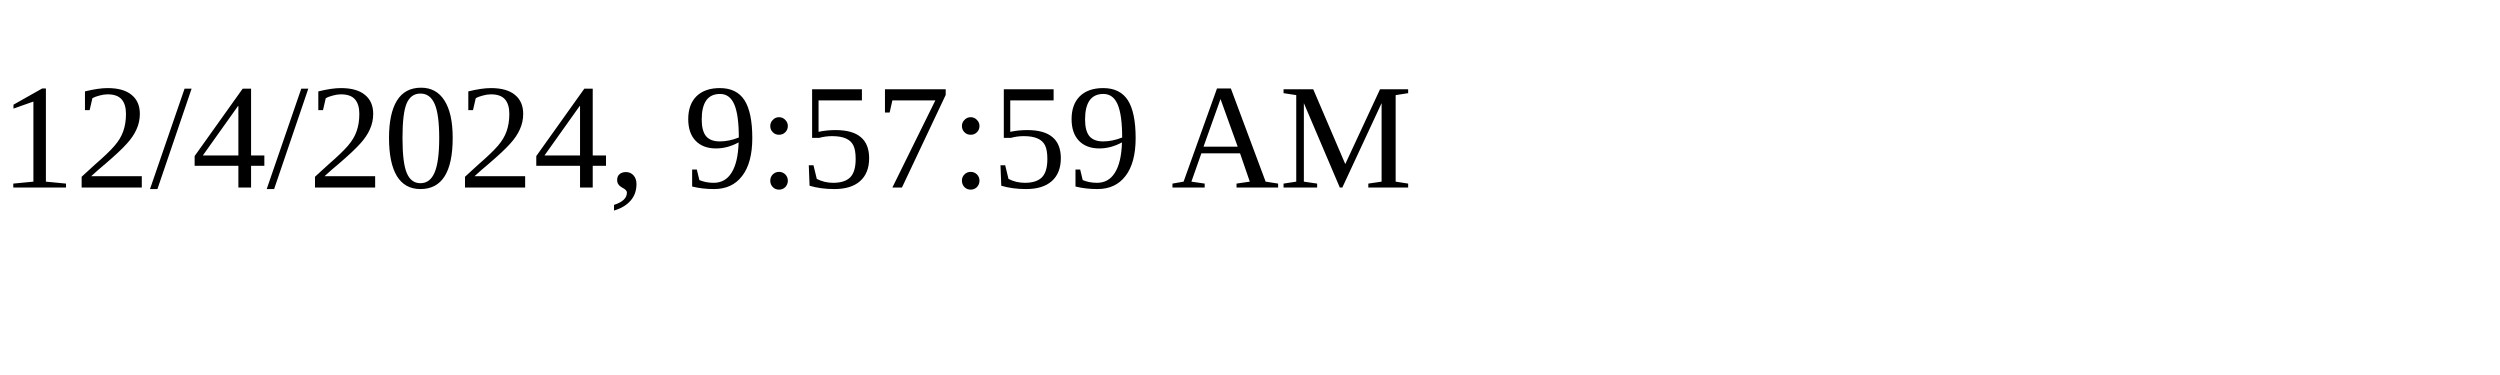
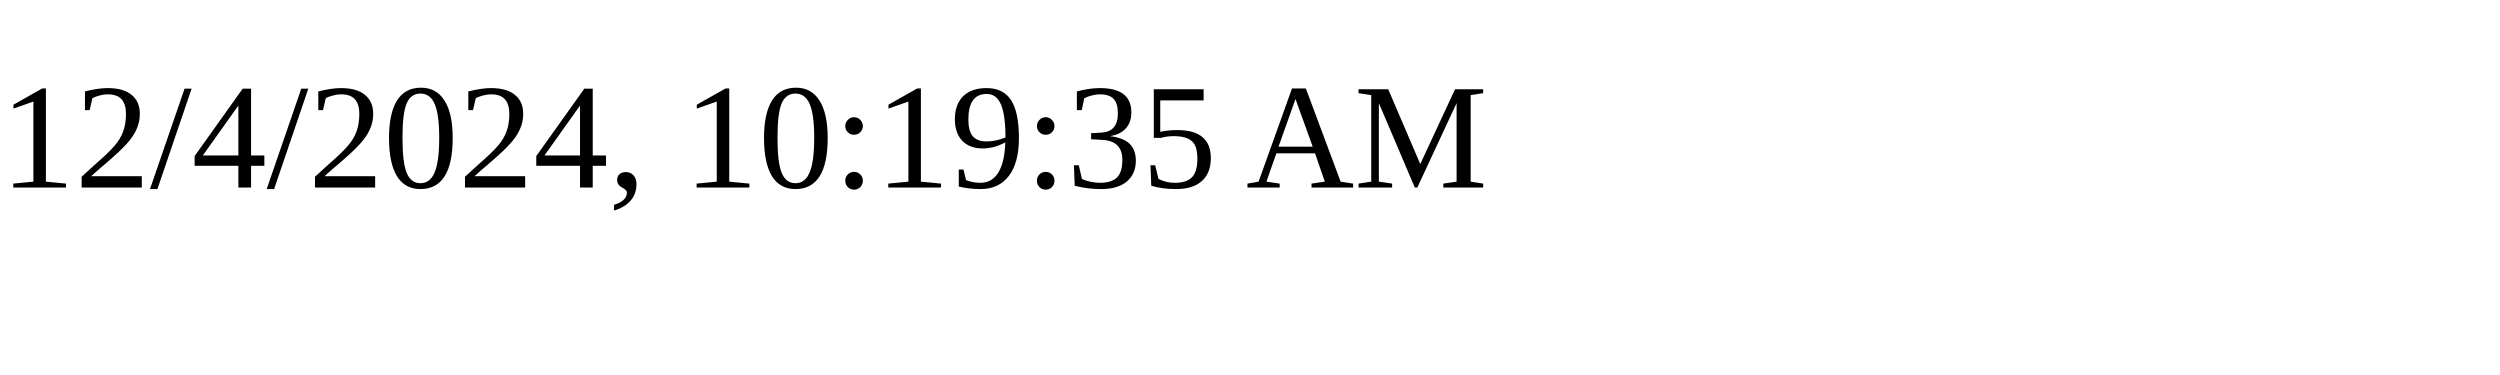
<svg xmlns="http://www.w3.org/2000/svg" height="30" width="200">
-   <text x="0" y="15">12/4/2024, 9:57:59 AM</text>
+   <text x="0" y="15">12/4/2024, 10:19:35 AM</text>
</svg>
